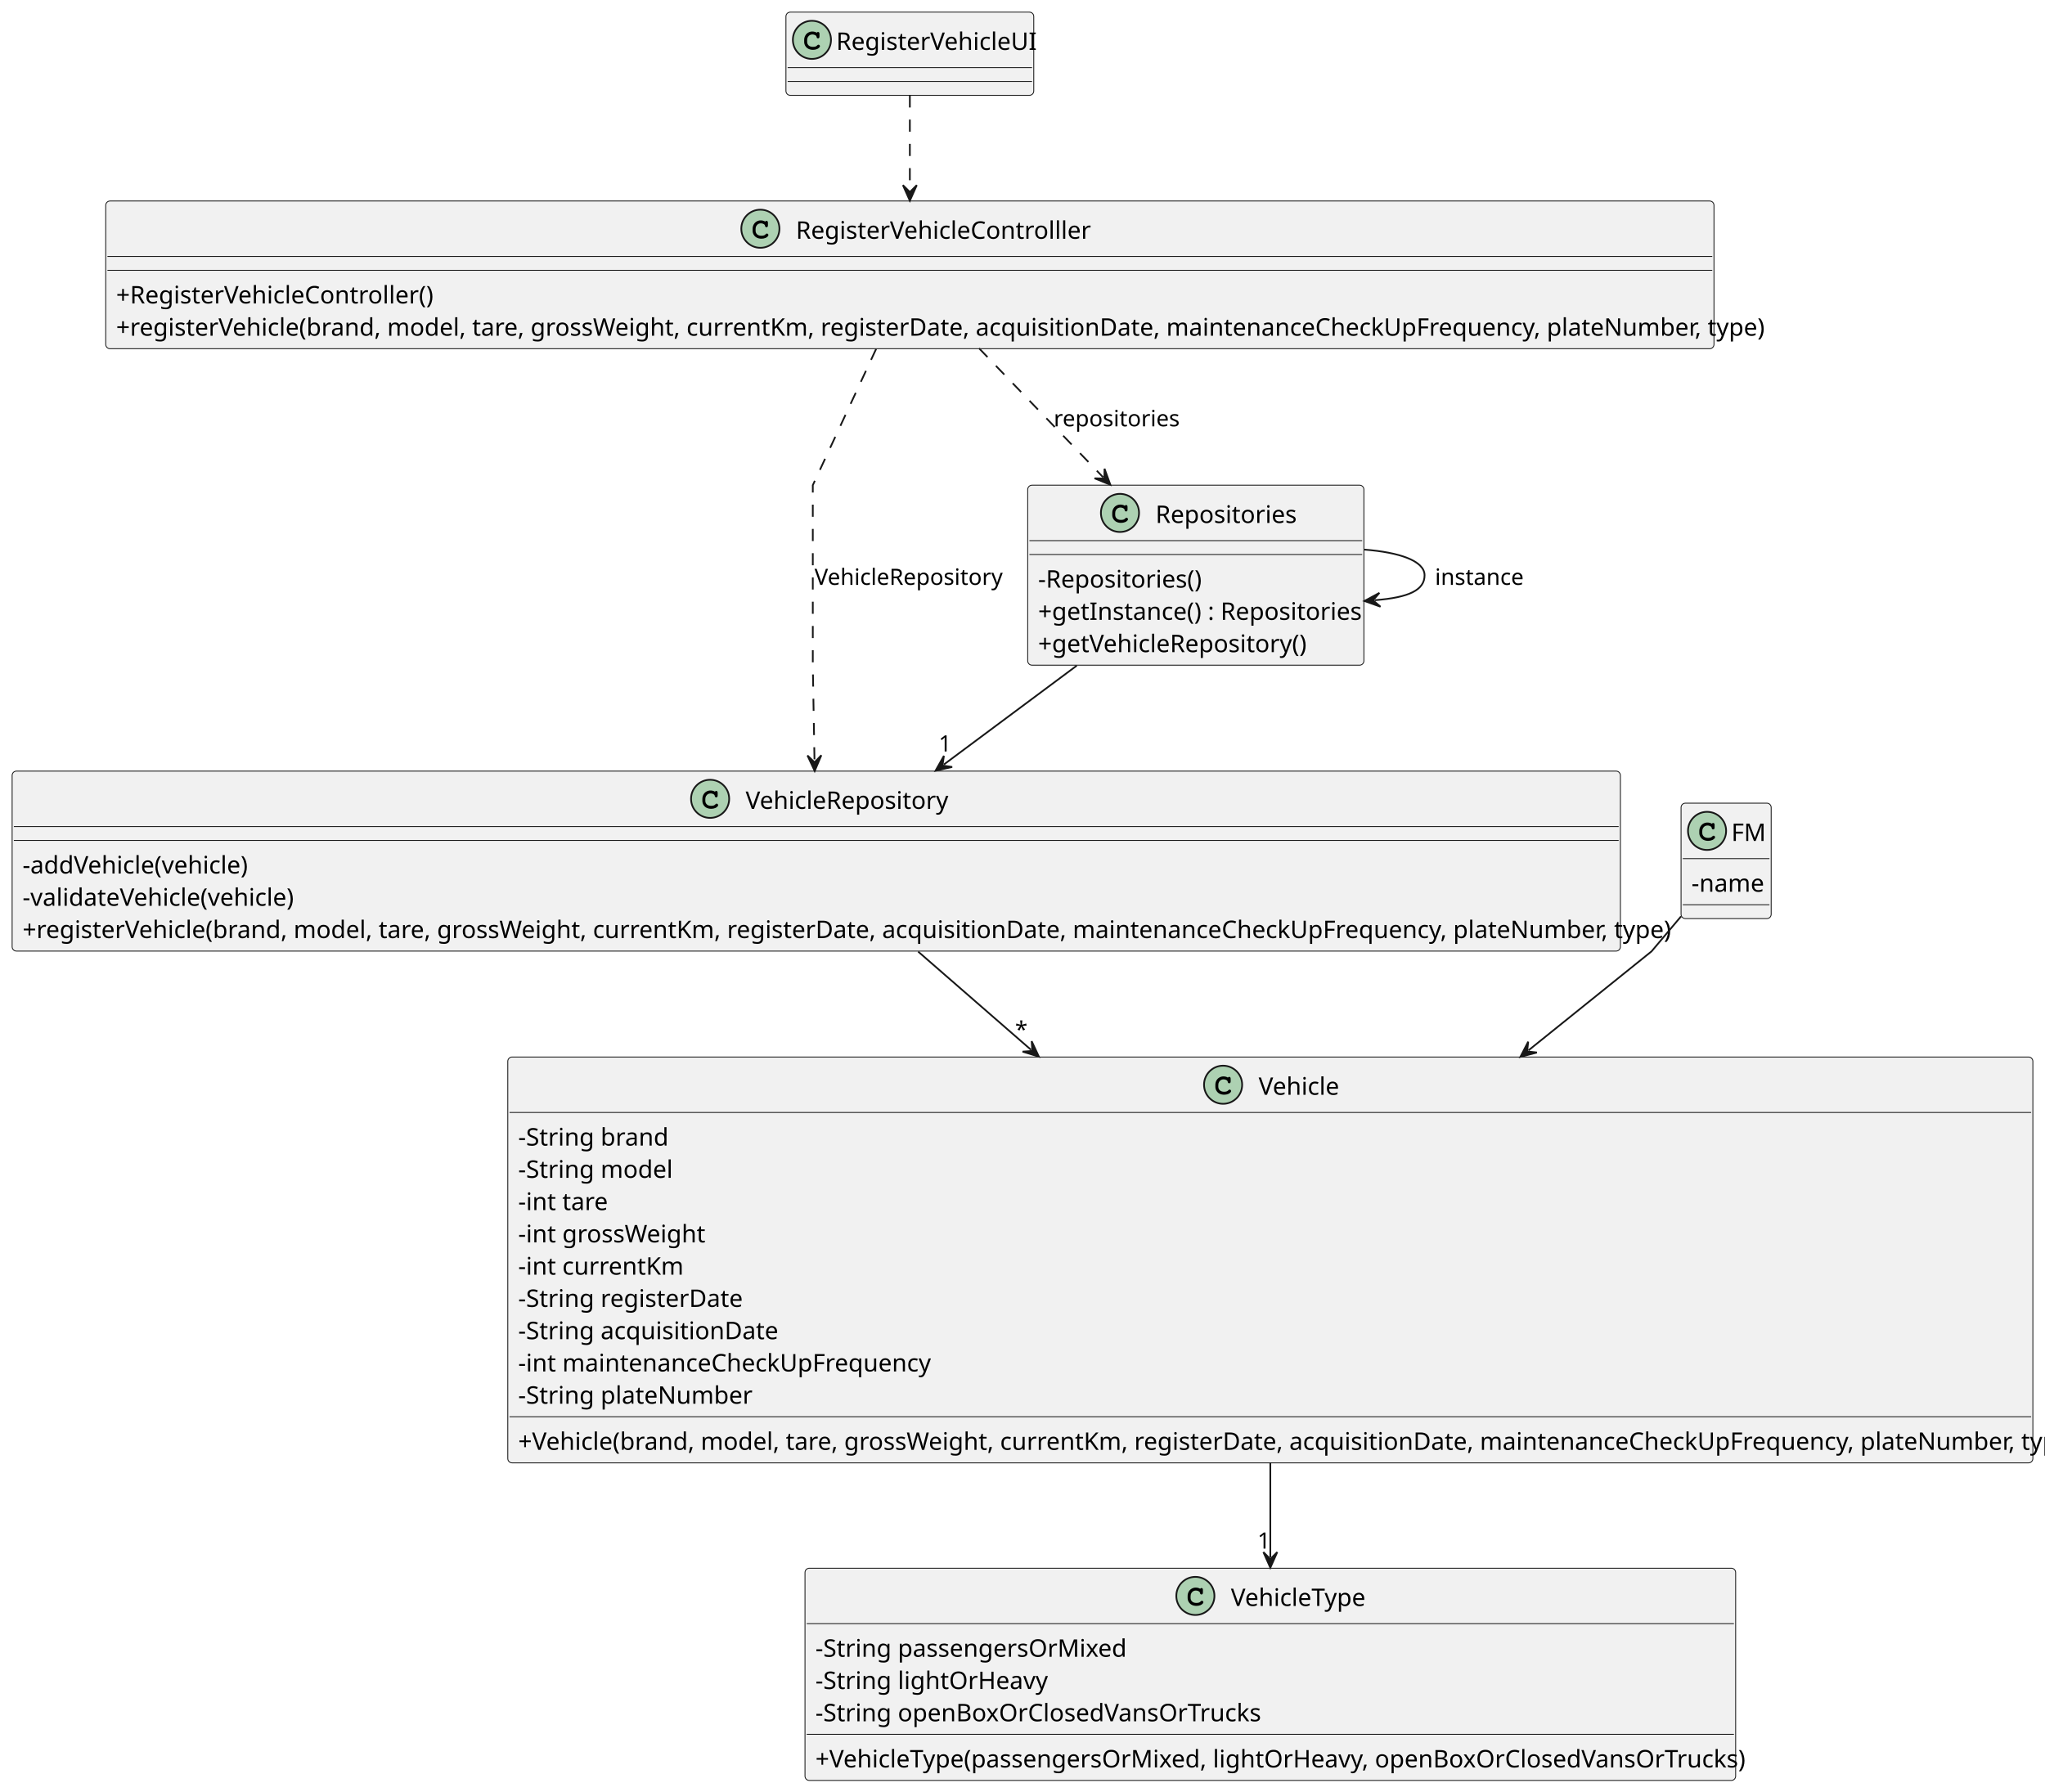
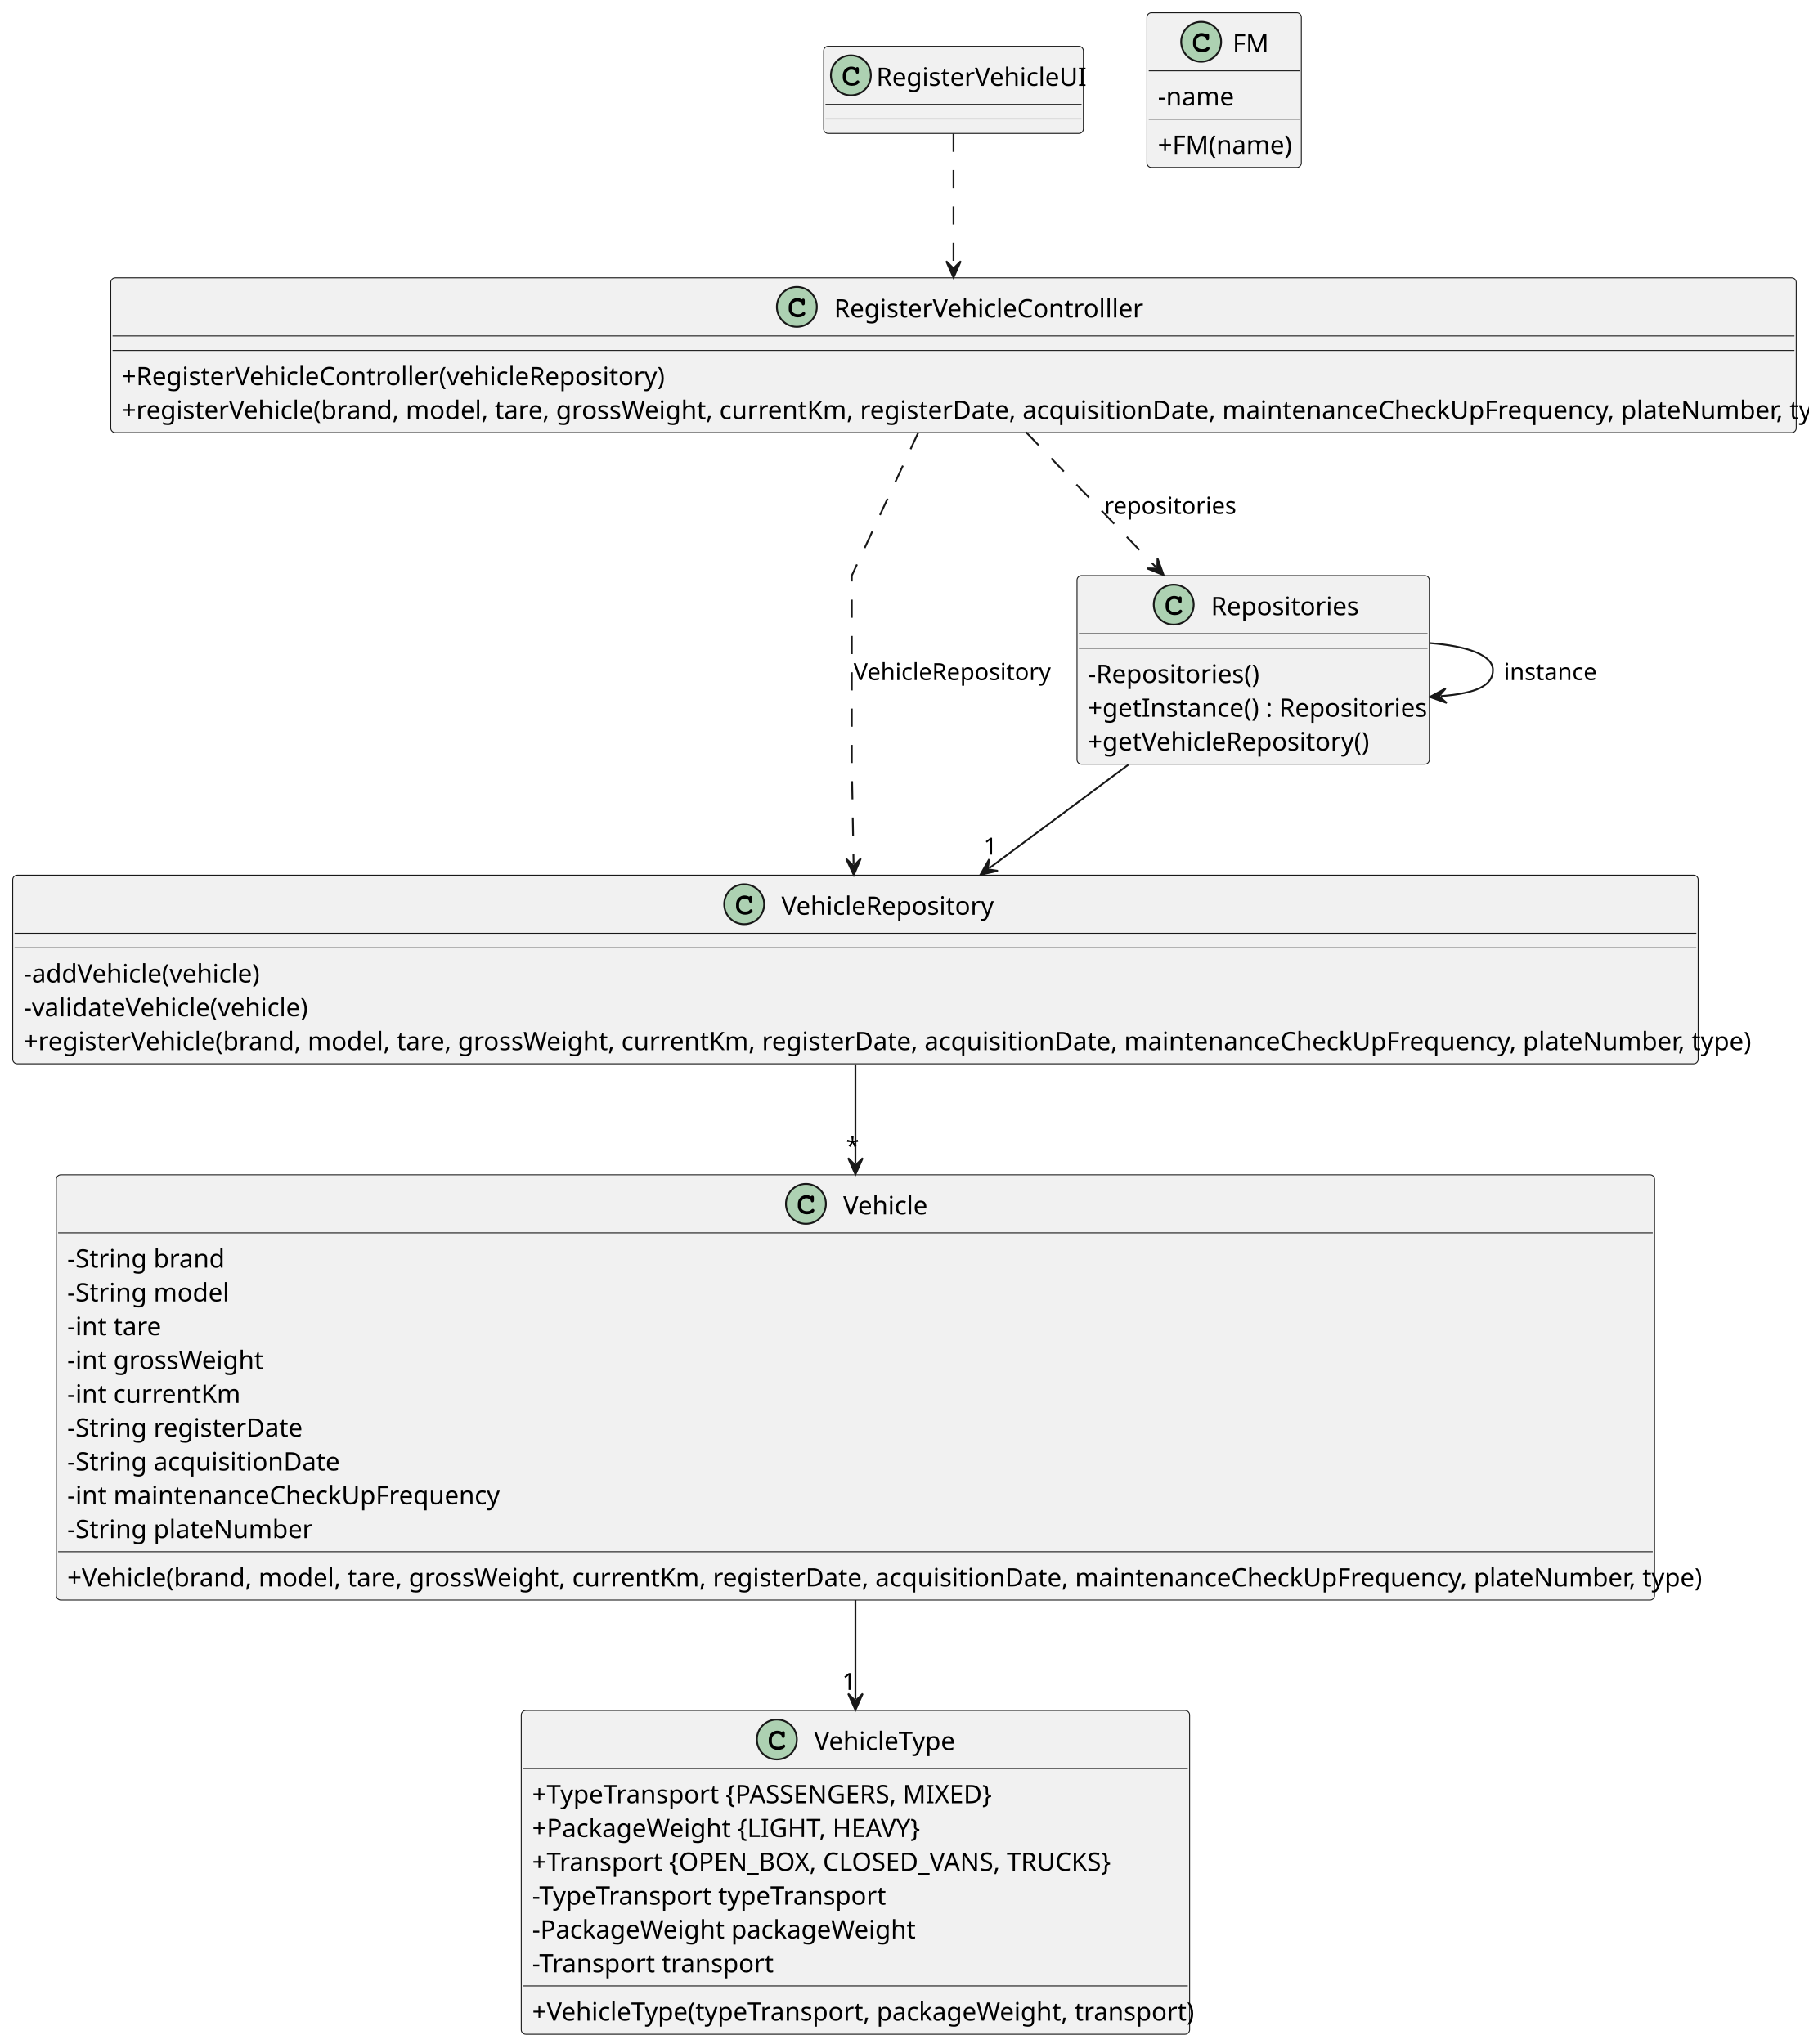
- <svg xmlns="http://www.w3.org/2000/svg" contentStyleType="text/css" height="1034px" preserveAspectRatio="none" style="width:1180px;height:1034px;background:#FFFFFF;" version="1.1" viewBox="0 0 1180 1034" width="1180px" zoomAndPan="magnify">
+ <svg xmlns="http://www.w3.org/2000/svg" contentStyleType="text/css" height="788.9px" preserveAspectRatio="none" style="width:697px;height:788px;background:#FFFFFF;" version="1.1" viewBox="0 0 697 788" width="697.2px" zoomAndPan="magnify">
  <defs />
  <g>
    <g id="elem_RegisterVehicleUI">
-       <rect codeLine="11" fill="#F1F1F1" height="48" id="RegisterVehicleUI" rx="2.5" ry="2.5" style="stroke:#181818;stroke-width:0.5;" width="143" x="453.5" y="7" />
-       <ellipse cx="468.5" cy="23" fill="#ADD1B2" rx="11" ry="11" style="stroke:#181818;stroke-width:1.0;" />
-       <path d="M471.266,18.875 Q471.422,18.656 471.609,18.547 Q471.797,18.438 472.016,18.438 Q472.391,18.438 472.625,18.703 Q472.859,18.953 472.859,19.562 L472.859,21.016 Q472.859,21.625 472.625,21.891 Q472.391,22.156 472.016,22.156 Q471.672,22.156 471.469,21.953 Q471.266,21.766 471.156,21.25 Q471.109,20.891 470.922,20.703 Q470.594,20.328 469.984,20.109 Q469.375,19.891 468.75,19.891 Q467.984,19.891 467.344,20.219 Q466.719,20.547 466.219,21.297 Q465.734,22.047 465.734,23.078 L465.734,24.172 Q465.734,25.406 466.625,26.234 Q467.516,27.047 469.109,27.047 Q470.047,27.047 470.703,26.797 Q471.094,26.641 471.516,26.203 Q471.781,25.938 471.922,25.859 Q472.078,25.781 472.281,25.781 Q472.609,25.781 472.859,26.047 Q473.125,26.297 473.125,26.641 Q473.125,26.984 472.781,27.391 Q472.281,27.969 471.484,28.297 Q470.406,28.75 469.109,28.75 Q467.594,28.75 466.391,28.125 Q465.406,27.625 464.719,26.562 Q464.031,25.484 464.031,24.203 L464.031,23.047 Q464.031,21.719 464.641,20.578 Q465.266,19.422 466.359,18.812 Q467.453,18.188 468.688,18.188 Q469.422,18.188 470.062,18.359 Q470.719,18.516 471.266,18.875 Z " fill="#000000" />
-       <text fill="#000000" font-family="sans-serif" font-size="14" lengthAdjust="spacing" textLength="111" x="482.5" y="28.797">RegisterVehicleUI</text>
-       <line style="stroke:#181818;stroke-width:0.5;" x1="454.5" x2="595.5" y1="39" y2="39" />
-       <line style="stroke:#181818;stroke-width:0.5;" x1="454.5" x2="595.5" y1="47" y2="47" />
+       <rect codeLine="11" fill="#F1F1F1" height="33.6" id="RegisterVehicleUI" rx="1.75" ry="1.75" style="stroke:#181818;stroke-width:0.35;" width="100.1" x="317.45" y="17.85" />
+       <ellipse cx="327.95" cy="29.05" fill="#ADD1B2" rx="7.7" ry="7.7" style="stroke:#181818;stroke-width:0.7;" />
+       <path d="M329.886,26.163 Q329.995,26.009 330.127,25.933 Q330.258,25.856 330.411,25.856 Q330.673,25.856 330.837,26.042 Q331.002,26.217 331.002,26.644 L331.002,27.661 Q331.002,28.087 330.837,28.273 Q330.673,28.459 330.411,28.459 Q330.17,28.459 330.028,28.317 Q329.886,28.186 329.809,27.825 Q329.777,27.573 329.645,27.442 Q329.416,27.18 328.989,27.027 Q328.562,26.873 328.125,26.873 Q327.589,26.873 327.141,27.103 Q326.703,27.333 326.353,27.858 Q326.014,28.383 326.014,29.105 L326.014,29.87 Q326.014,30.734 326.637,31.314 Q327.261,31.883 328.377,31.883 Q329.033,31.883 329.492,31.708 Q329.766,31.598 330.061,31.292 Q330.247,31.106 330.345,31.052 Q330.455,30.997 330.597,30.997 Q330.827,30.997 331.002,31.183 Q331.188,31.358 331.188,31.598 Q331.188,31.839 330.947,32.123 Q330.597,32.528 330.039,32.758 Q329.284,33.075 328.377,33.075 Q327.316,33.075 326.473,32.638 Q325.784,32.288 325.303,31.544 Q324.822,30.789 324.822,29.892 L324.822,29.083 Q324.822,28.153 325.248,27.355 Q325.686,26.545 326.452,26.119 Q327.217,25.681 328.081,25.681 Q328.595,25.681 329.044,25.802 Q329.503,25.911 329.886,26.163 Z " fill="#000000" />
+       <text fill="#000000" font-family="sans-serif" font-size="9.8" lengthAdjust="spacing" textLength="77.7" x="337.75" y="33.108">RegisterVehicleUI</text>
+       <line style="stroke:#181818;stroke-width:0.35;" x1="318.15" x2="416.85" y1="40.25" y2="40.25" />
+       <line style="stroke:#181818;stroke-width:0.35;" x1="318.15" x2="416.85" y1="45.85" y2="45.85" />
    </g>
    <g id="elem_RegisterVehicleControlller">
-       <rect codeLine="15" fill="#F1F1F1" height="85.242" id="RegisterVehicleControlller" rx="2.5" ry="2.5" style="stroke:#181818;stroke-width:0.5;" width="928" x="61" y="116" />
-       <ellipse cx="438.75" cy="132" fill="#ADD1B2" rx="11" ry="11" style="stroke:#181818;stroke-width:1.0;" />
-       <path d="M441.516,127.875 Q441.672,127.656 441.859,127.547 Q442.047,127.438 442.266,127.438 Q442.641,127.438 442.875,127.703 Q443.109,127.953 443.109,128.562 L443.109,130.016 Q443.109,130.625 442.875,130.891 Q442.641,131.156 442.266,131.156 Q441.922,131.156 441.719,130.953 Q441.516,130.766 441.406,130.25 Q441.359,129.891 441.172,129.703 Q440.844,129.328 440.234,129.109 Q439.625,128.891 439,128.891 Q438.234,128.891 437.594,129.219 Q436.969,129.547 436.469,130.297 Q435.984,131.047 435.984,132.078 L435.984,133.172 Q435.984,134.406 436.875,135.234 Q437.766,136.047 439.359,136.047 Q440.297,136.047 440.953,135.797 Q441.344,135.641 441.766,135.203 Q442.031,134.938 442.172,134.859 Q442.328,134.781 442.531,134.781 Q442.859,134.781 443.109,135.047 Q443.375,135.297 443.375,135.641 Q443.375,135.984 443.031,136.391 Q442.531,136.969 441.734,137.297 Q440.656,137.75 439.359,137.75 Q437.844,137.75 436.641,137.125 Q435.656,136.625 434.969,135.562 Q434.281,134.484 434.281,133.203 L434.281,132.047 Q434.281,130.719 434.891,129.578 Q435.516,128.422 436.609,127.812 Q437.703,127.188 438.938,127.188 Q439.672,127.188 440.312,127.359 Q440.969,127.516 441.516,127.875 Z " fill="#000000" />
-       <text fill="#000000" font-family="sans-serif" font-size="14" lengthAdjust="spacing" textLength="164" x="459.25" y="137.797">RegisterVehicleControlller</text>
-       <line style="stroke:#181818;stroke-width:0.5;" x1="62" x2="988" y1="148" y2="148" />
-       <line style="stroke:#181818;stroke-width:0.5;" x1="62" x2="988" y1="156" y2="156" />
-       <text fill="#000000" font-family="sans-serif" font-size="14" lengthAdjust="spacing" textLength="179" x="67" y="175.107">+RegisterVehicleController()</text>
-       <text fill="#000000" font-family="sans-serif" font-size="14" lengthAdjust="spacing" textLength="916" x="67" y="193.728">+registerVehicle(brand, model, tare, grossWeight, currentKm, registerDate, acquisitionDate, maintenanceCheckUpFrequency, plateNumber, type)</text>
+       <rect codeLine="15" fill="#F1F1F1" height="59.669" id="RegisterVehicleControlller" rx="1.75" ry="1.75" style="stroke:#181818;stroke-width:0.35;" width="649.6" x="42.7" y="107.1" />
+       <ellipse cx="307.125" cy="118.3" fill="#ADD1B2" rx="7.7" ry="7.7" style="stroke:#181818;stroke-width:0.7;" />
+       <path d="M309.061,115.412 Q309.17,115.259 309.302,115.183 Q309.433,115.106 309.586,115.106 Q309.848,115.106 310.012,115.292 Q310.177,115.467 310.177,115.894 L310.177,116.911 Q310.177,117.338 310.012,117.523 Q309.848,117.709 309.586,117.709 Q309.345,117.709 309.203,117.567 Q309.061,117.436 308.984,117.075 Q308.952,116.823 308.82,116.692 Q308.591,116.43 308.164,116.277 Q307.738,116.123 307.3,116.123 Q306.764,116.123 306.316,116.353 Q305.878,116.583 305.528,117.108 Q305.189,117.633 305.189,118.355 L305.189,119.12 Q305.189,119.984 305.812,120.564 Q306.436,121.133 307.552,121.133 Q308.208,121.133 308.667,120.958 Q308.941,120.848 309.236,120.542 Q309.422,120.356 309.52,120.302 Q309.63,120.247 309.772,120.247 Q310.002,120.247 310.177,120.433 Q310.363,120.608 310.363,120.848 Q310.363,121.089 310.122,121.373 Q309.772,121.778 309.214,122.008 Q308.459,122.325 307.552,122.325 Q306.491,122.325 305.648,121.888 Q304.959,121.537 304.478,120.794 Q303.997,120.039 303.997,119.142 L303.997,118.333 Q303.997,117.403 304.423,116.605 Q304.861,115.795 305.627,115.369 Q306.392,114.931 307.256,114.931 Q307.77,114.931 308.219,115.052 Q308.678,115.161 309.061,115.412 Z " fill="#000000" />
+       <text fill="#000000" font-family="sans-serif" font-size="9.8" lengthAdjust="spacing" textLength="114.8" x="321.475" y="122.358">RegisterVehicleControlller</text>
+       <line style="stroke:#181818;stroke-width:0.35;" x1="43.4" x2="691.6" y1="129.5" y2="129.5" />
+       <line style="stroke:#181818;stroke-width:0.35;" x1="43.4" x2="691.6" y1="135.1" y2="135.1" />
+       <text fill="#000000" font-family="sans-serif" font-size="9.8" lengthAdjust="spacing" textLength="203.7" x="46.9" y="148.475">+RegisterVehicleController(vehicleRepository)</text>
+       <text fill="#000000" font-family="sans-serif" font-size="9.8" lengthAdjust="spacing" textLength="641.2" x="46.9" y="161.51">+registerVehicle(brand, model, tare, grossWeight, currentKm, registerDate, acquisitionDate, maintenanceCheckUpFrequency, plateNumber, type)</text>
    </g>
    <g id="elem_VehicleRepository">
-       <rect codeLine="20" fill="#F1F1F1" height="103.863" id="VehicleRepository" rx="2.5" ry="2.5" style="stroke:#181818;stroke-width:0.5;" width="928" x="7" y="445" />
-       <ellipse cx="409.75" cy="461" fill="#ADD1B2" rx="11" ry="11" style="stroke:#181818;stroke-width:1.0;" />
-       <path d="M412.516,456.875 Q412.672,456.656 412.859,456.547 Q413.047,456.438 413.266,456.438 Q413.641,456.438 413.875,456.703 Q414.109,456.953 414.109,457.562 L414.109,459.016 Q414.109,459.625 413.875,459.891 Q413.641,460.156 413.266,460.156 Q412.922,460.156 412.719,459.953 Q412.516,459.766 412.406,459.25 Q412.359,458.891 412.172,458.703 Q411.844,458.328 411.234,458.109 Q410.625,457.891 410,457.891 Q409.234,457.891 408.594,458.219 Q407.969,458.547 407.469,459.297 Q406.984,460.047 406.984,461.078 L406.984,462.172 Q406.984,463.406 407.875,464.234 Q408.766,465.047 410.359,465.047 Q411.297,465.047 411.953,464.797 Q412.344,464.641 412.766,464.203 Q413.031,463.938 413.172,463.859 Q413.328,463.781 413.531,463.781 Q413.859,463.781 414.109,464.047 Q414.375,464.297 414.375,464.641 Q414.375,464.984 414.031,465.391 Q413.531,465.969 412.734,466.297 Q411.656,466.75 410.359,466.75 Q408.844,466.75 407.641,466.125 Q406.656,465.625 405.969,464.562 Q405.281,463.484 405.281,462.203 L405.281,461.047 Q405.281,459.719 405.891,458.578 Q406.516,457.422 407.609,456.812 Q408.703,456.188 409.938,456.188 Q410.672,456.188 411.312,456.359 Q411.969,456.516 412.516,456.875 Z " fill="#000000" />
-       <text fill="#000000" font-family="sans-serif" font-size="14" lengthAdjust="spacing" textLength="114" x="430.25" y="466.797">VehicleRepository</text>
-       <line style="stroke:#181818;stroke-width:0.5;" x1="8" x2="934" y1="477" y2="477" />
-       <line style="stroke:#181818;stroke-width:0.5;" x1="8" x2="934" y1="485" y2="485" />
-       <text fill="#000000" font-family="sans-serif" font-size="14" lengthAdjust="spacing" textLength="129" x="13" y="504.107">-addVehicle(vehicle)</text>
-       <text fill="#000000" font-family="sans-serif" font-size="14" lengthAdjust="spacing" textLength="154" x="13" y="522.729">-validateVehicle(vehicle)</text>
-       <text fill="#000000" font-family="sans-serif" font-size="14" lengthAdjust="spacing" textLength="916" x="13" y="541.35">+registerVehicle(brand, model, tare, grossWeight, currentKm, registerDate, acquisitionDate, maintenanceCheckUpFrequency, plateNumber, type)</text>
+       <rect codeLine="20" fill="#F1F1F1" height="72.704" id="VehicleRepository" rx="1.75" ry="1.75" style="stroke:#181818;stroke-width:0.35;" width="649.6" x="4.9" y="337.4" />
+       <ellipse cx="286.825" cy="348.6" fill="#ADD1B2" rx="7.7" ry="7.7" style="stroke:#181818;stroke-width:0.7;" />
+       <path d="M288.761,345.712 Q288.87,345.559 289.002,345.483 Q289.133,345.406 289.286,345.406 Q289.548,345.406 289.712,345.592 Q289.877,345.767 289.877,346.194 L289.877,347.211 Q289.877,347.637 289.712,347.823 Q289.548,348.009 289.286,348.009 Q289.045,348.009 288.903,347.867 Q288.761,347.736 288.684,347.375 Q288.652,347.123 288.52,346.992 Q288.291,346.73 287.864,346.577 Q287.438,346.423 287,346.423 Q286.464,346.423 286.016,346.653 Q285.578,346.883 285.228,347.408 Q284.889,347.933 284.889,348.655 L284.889,349.42 Q284.889,350.284 285.512,350.864 Q286.136,351.433 287.252,351.433 Q287.908,351.433 288.367,351.258 Q288.641,351.148 288.936,350.842 Q289.122,350.656 289.22,350.602 Q289.33,350.547 289.472,350.547 Q289.702,350.547 289.877,350.733 Q290.062,350.908 290.062,351.148 Q290.062,351.389 289.822,351.673 Q289.472,352.078 288.914,352.308 Q288.159,352.625 287.252,352.625 Q286.191,352.625 285.348,352.188 Q284.659,351.837 284.178,351.094 Q283.697,350.339 283.697,349.442 L283.697,348.633 Q283.697,347.703 284.123,346.905 Q284.561,346.095 285.327,345.669 Q286.092,345.231 286.956,345.231 Q287.47,345.231 287.919,345.352 Q288.378,345.461 288.761,345.712 Z " fill="#000000" />
+       <text fill="#000000" font-family="sans-serif" font-size="9.8" lengthAdjust="spacing" textLength="79.8" x="301.175" y="352.658">VehicleRepository</text>
+       <line style="stroke:#181818;stroke-width:0.35;" x1="5.6" x2="653.8" y1="359.8" y2="359.8" />
+       <line style="stroke:#181818;stroke-width:0.35;" x1="5.6" x2="653.8" y1="365.4" y2="365.4" />
+       <text fill="#000000" font-family="sans-serif" font-size="9.8" lengthAdjust="spacing" textLength="90.3" x="9.1" y="378.775">-addVehicle(vehicle)</text>
+       <text fill="#000000" font-family="sans-serif" font-size="9.8" lengthAdjust="spacing" textLength="107.8" x="9.1" y="391.81">-validateVehicle(vehicle)</text>
+       <text fill="#000000" font-family="sans-serif" font-size="9.8" lengthAdjust="spacing" textLength="641.2" x="9.1" y="404.845">+registerVehicle(brand, model, tare, grossWeight, currentKm, registerDate, acquisitionDate, maintenanceCheckUpFrequency, plateNumber, type)</text>
    </g>
    <g id="elem_Vehicle">
-       <rect codeLine="26" fill="#F1F1F1" height="234.211" id="Vehicle" rx="2.5" ry="2.5" style="stroke:#181818;stroke-width:0.5;" width="880" x="293" y="610" />
-       <ellipse cx="705.75" cy="626" fill="#ADD1B2" rx="11" ry="11" style="stroke:#181818;stroke-width:1.0;" />
-       <path d="M708.516,621.875 Q708.672,621.656 708.859,621.547 Q709.047,621.438 709.266,621.438 Q709.641,621.438 709.875,621.703 Q710.109,621.953 710.109,622.562 L710.109,624.016 Q710.109,624.625 709.875,624.891 Q709.641,625.156 709.266,625.156 Q708.922,625.156 708.719,624.953 Q708.516,624.766 708.406,624.25 Q708.359,623.891 708.172,623.703 Q707.844,623.328 707.234,623.109 Q706.625,622.891 706,622.891 Q705.234,622.891 704.594,623.219 Q703.969,623.547 703.469,624.297 Q702.984,625.047 702.984,626.078 L702.984,627.172 Q702.984,628.406 703.875,629.234 Q704.766,630.047 706.359,630.047 Q707.297,630.047 707.953,629.797 Q708.344,629.641 708.766,629.203 Q709.031,628.938 709.172,628.859 Q709.328,628.781 709.531,628.781 Q709.859,628.781 710.109,629.047 Q710.375,629.297 710.375,629.641 Q710.375,629.984 710.031,630.391 Q709.531,630.969 708.734,631.297 Q707.656,631.75 706.359,631.75 Q704.844,631.75 703.641,631.125 Q702.656,630.625 701.969,629.562 Q701.281,628.484 701.281,627.203 L701.281,626.047 Q701.281,624.719 701.891,623.578 Q702.516,622.422 703.609,621.812 Q704.703,621.188 705.938,621.188 Q706.672,621.188 707.312,621.359 Q707.969,621.516 708.516,621.875 Z " fill="#000000" />
-       <text fill="#000000" font-family="sans-serif" font-size="14" lengthAdjust="spacing" textLength="46" x="726.25" y="631.797">Vehicle</text>
-       <line style="stroke:#181818;stroke-width:0.5;" x1="294" x2="1172" y1="642" y2="642" />
-       <text fill="#000000" font-family="sans-serif" font-size="14" lengthAdjust="spacing" textLength="83" x="299" y="661.107">-String brand</text>
-       <text fill="#000000" font-family="sans-serif" font-size="14" lengthAdjust="spacing" textLength="84" x="299" y="679.729">-String model</text>
-       <text fill="#000000" font-family="sans-serif" font-size="14" lengthAdjust="spacing" textLength="49" x="299" y="698.35">-int tare</text>
-       <text fill="#000000" font-family="sans-serif" font-size="14" lengthAdjust="spacing" textLength="103" x="299" y="716.971">-int grossWeight</text>
-       <text fill="#000000" font-family="sans-serif" font-size="14" lengthAdjust="spacing" textLength="89" x="299" y="735.592">-int currentKm</text>
-       <text fill="#000000" font-family="sans-serif" font-size="14" lengthAdjust="spacing" textLength="124" x="299" y="754.213">-String registerDate</text>
-       <text fill="#000000" font-family="sans-serif" font-size="14" lengthAdjust="spacing" textLength="143" x="299" y="772.834">-String acquisitionDate</text>
-       <text fill="#000000" font-family="sans-serif" font-size="14" lengthAdjust="spacing" textLength="230" x="299" y="791.455">-int maintenanceCheckUpFrequency</text>
-       <text fill="#000000" font-family="sans-serif" font-size="14" lengthAdjust="spacing" textLength="126" x="299" y="810.076">-String plateNumber</text>
-       <line style="stroke:#181818;stroke-width:0.5;" x1="294" x2="1172" y1="817.59" y2="817.59" />
-       <text fill="#000000" font-family="sans-serif" font-size="14" lengthAdjust="spacing" textLength="868" x="299" y="836.697">+Vehicle(brand, model, tare, grossWeight, currentKm, registerDate, acquisitionDate, maintenanceCheckUpFrequency, plateNumber, type)</text>
+       <rect codeLine="26" fill="#F1F1F1" height="163.948" id="Vehicle" rx="1.75" ry="1.75" style="stroke:#181818;stroke-width:0.35;" width="616" x="21.7" y="452.9" />
+       <ellipse cx="310.625" cy="464.1" fill="#ADD1B2" rx="7.7" ry="7.7" style="stroke:#181818;stroke-width:0.7;" />
+       <path d="M312.561,461.212 Q312.67,461.059 312.802,460.983 Q312.933,460.906 313.086,460.906 Q313.348,460.906 313.512,461.092 Q313.677,461.267 313.677,461.694 L313.677,462.711 Q313.677,463.137 313.512,463.323 Q313.348,463.509 313.086,463.509 Q312.845,463.509 312.703,463.367 Q312.561,463.236 312.484,462.875 Q312.452,462.623 312.32,462.492 Q312.091,462.23 311.664,462.077 Q311.238,461.923 310.8,461.923 Q310.264,461.923 309.816,462.153 Q309.378,462.383 309.028,462.908 Q308.689,463.433 308.689,464.155 L308.689,464.92 Q308.689,465.784 309.312,466.364 Q309.936,466.933 311.052,466.933 Q311.708,466.933 312.167,466.758 Q312.441,466.648 312.736,466.342 Q312.922,466.156 313.02,466.102 Q313.13,466.047 313.272,466.047 Q313.502,466.047 313.677,466.233 Q313.863,466.408 313.863,466.648 Q313.863,466.889 313.622,467.173 Q313.272,467.578 312.714,467.808 Q311.959,468.125 311.052,468.125 Q309.991,468.125 309.148,467.688 Q308.459,467.337 307.978,466.594 Q307.497,465.839 307.497,464.942 L307.497,464.133 Q307.497,463.203 307.923,462.405 Q308.361,461.595 309.127,461.169 Q309.892,460.731 310.756,460.731 Q311.27,460.731 311.719,460.852 Q312.178,460.961 312.561,461.212 Z " fill="#000000" />
+       <text fill="#000000" font-family="sans-serif" font-size="9.8" lengthAdjust="spacing" textLength="32.2" x="324.975" y="468.158">Vehicle</text>
+       <line style="stroke:#181818;stroke-width:0.35;" x1="22.4" x2="637" y1="475.3" y2="475.3" />
+       <text fill="#000000" font-family="sans-serif" font-size="9.8" lengthAdjust="spacing" textLength="58.1" x="25.9" y="488.675">-String brand</text>
+       <text fill="#000000" font-family="sans-serif" font-size="9.8" lengthAdjust="spacing" textLength="58.8" x="25.9" y="501.71">-String model</text>
+       <text fill="#000000" font-family="sans-serif" font-size="9.8" lengthAdjust="spacing" textLength="34.3" x="25.9" y="514.745">-int tare</text>
+       <text fill="#000000" font-family="sans-serif" font-size="9.8" lengthAdjust="spacing" textLength="72.1" x="25.9" y="527.779">-int grossWeight</text>
+       <text fill="#000000" font-family="sans-serif" font-size="9.8" lengthAdjust="spacing" textLength="62.3" x="25.9" y="540.814">-int currentKm</text>
+       <text fill="#000000" font-family="sans-serif" font-size="9.8" lengthAdjust="spacing" textLength="86.8" x="25.9" y="553.849">-String registerDate</text>
+       <text fill="#000000" font-family="sans-serif" font-size="9.8" lengthAdjust="spacing" textLength="100.1" x="25.9" y="566.884">-String acquisitionDate</text>
+       <text fill="#000000" font-family="sans-serif" font-size="9.8" lengthAdjust="spacing" textLength="161" x="25.9" y="579.919">-int maintenanceCheckUpFrequency</text>
+       <text fill="#000000" font-family="sans-serif" font-size="9.8" lengthAdjust="spacing" textLength="88.2" x="25.9" y="592.953">-String plateNumber</text>
+       <line style="stroke:#181818;stroke-width:0.35;" x1="22.4" x2="637" y1="598.213" y2="598.213" />
+       <text fill="#000000" font-family="sans-serif" font-size="9.8" lengthAdjust="spacing" textLength="607.6" x="25.9" y="611.588">+Vehicle(brand, model, tare, grossWeight, currentKm, registerDate, acquisitionDate, maintenanceCheckUpFrequency, plateNumber, type)</text>
    </g>
    <g id="elem_VehicleType">
-       <rect codeLine="40" fill="#F1F1F1" height="122.484" id="VehicleType" rx="2.5" ry="2.5" style="stroke:#181818;stroke-width:0.5;" width="537" x="464.5" y="905" />
-       <ellipse cx="689.75" cy="921" fill="#ADD1B2" rx="11" ry="11" style="stroke:#181818;stroke-width:1.0;" />
-       <path d="M692.516,916.875 Q692.672,916.656 692.859,916.547 Q693.047,916.438 693.266,916.438 Q693.641,916.438 693.875,916.703 Q694.109,916.953 694.109,917.562 L694.109,919.016 Q694.109,919.625 693.875,919.891 Q693.641,920.156 693.266,920.156 Q692.922,920.156 692.719,919.953 Q692.516,919.766 692.406,919.25 Q692.359,918.891 692.172,918.703 Q691.844,918.328 691.234,918.109 Q690.625,917.891 690,917.891 Q689.234,917.891 688.594,918.219 Q687.969,918.547 687.469,919.297 Q686.984,920.047 686.984,921.078 L686.984,922.172 Q686.984,923.406 687.875,924.234 Q688.766,925.047 690.359,925.047 Q691.297,925.047 691.953,924.797 Q692.344,924.641 692.766,924.203 Q693.031,923.938 693.172,923.859 Q693.328,923.781 693.531,923.781 Q693.859,923.781 694.109,924.047 Q694.375,924.297 694.375,924.641 Q694.375,924.984 694.031,925.391 Q693.531,925.969 692.734,926.297 Q691.656,926.75 690.359,926.75 Q688.844,926.75 687.641,926.125 Q686.656,925.625 685.969,924.562 Q685.281,923.484 685.281,922.203 L685.281,921.047 Q685.281,919.719 685.891,918.578 Q686.516,917.422 687.609,916.812 Q688.703,916.188 689.938,916.188 Q690.672,916.188 691.312,916.359 Q691.969,916.516 692.516,916.875 Z " fill="#000000" />
-       <text fill="#000000" font-family="sans-serif" font-size="14" lengthAdjust="spacing" textLength="78" x="710.25" y="926.797">VehicleType</text>
-       <line style="stroke:#181818;stroke-width:0.5;" x1="465.5" x2="1000.5" y1="937" y2="937" />
-       <text fill="#000000" font-family="sans-serif" font-size="14" lengthAdjust="spacing" textLength="172" x="470.5" y="956.107">-String passengersOrMixed</text>
-       <text fill="#000000" font-family="sans-serif" font-size="14" lengthAdjust="spacing" textLength="127" x="470.5" y="974.729">-String lightOrHeavy</text>
-       <text fill="#000000" font-family="sans-serif" font-size="14" lengthAdjust="spacing" textLength="252" x="470.5" y="993.35">-String openBoxOrClosedVansOrTrucks</text>
-       <line style="stroke:#181818;stroke-width:0.5;" x1="465.5" x2="1000.5" y1="1000.863" y2="1000.863" />
-       <text fill="#000000" font-family="sans-serif" font-size="14" lengthAdjust="spacing" textLength="525" x="470.5" y="1019.971">+VehicleType(passengersOrMixed, lightOrHeavy, openBoxOrClosedVansOrTrucks)</text>
+       <rect codeLine="40" fill="#F1F1F1" height="124.843" id="VehicleType" rx="1.75" ry="1.75" style="stroke:#181818;stroke-width:0.35;" width="257.6" x="200.9" y="659.4" />
+       <ellipse cx="299.425" cy="670.6" fill="#ADD1B2" rx="7.7" ry="7.7" style="stroke:#181818;stroke-width:0.7;" />
+       <path d="M301.361,667.712 Q301.47,667.559 301.602,667.483 Q301.733,667.406 301.886,667.406 Q302.148,667.406 302.312,667.592 Q302.477,667.767 302.477,668.194 L302.477,669.211 Q302.477,669.638 302.312,669.823 Q302.148,670.009 301.886,670.009 Q301.645,670.009 301.503,669.867 Q301.361,669.736 301.284,669.375 Q301.252,669.123 301.12,668.992 Q300.891,668.73 300.464,668.577 Q300.038,668.423 299.6,668.423 Q299.064,668.423 298.616,668.653 Q298.178,668.883 297.828,669.408 Q297.489,669.933 297.489,670.655 L297.489,671.42 Q297.489,672.284 298.113,672.864 Q298.736,673.433 299.852,673.433 Q300.508,673.433 300.967,673.258 Q301.241,673.148 301.536,672.842 Q301.722,672.656 301.82,672.602 Q301.93,672.547 302.072,672.547 Q302.302,672.547 302.477,672.733 Q302.663,672.908 302.663,673.148 Q302.663,673.389 302.422,673.673 Q302.072,674.078 301.514,674.308 Q300.759,674.625 299.852,674.625 Q298.791,674.625 297.948,674.188 Q297.259,673.837 296.778,673.094 Q296.297,672.339 296.297,671.442 L296.297,670.633 Q296.297,669.703 296.723,668.905 Q297.161,668.095 297.927,667.669 Q298.692,667.231 299.556,667.231 Q300.07,667.231 300.519,667.352 Q300.978,667.461 301.361,667.712 Z " fill="#000000" />
+       <text fill="#000000" font-family="sans-serif" font-size="9.8" lengthAdjust="spacing" textLength="54.6" x="313.775" y="674.658">VehicleType</text>
+       <line style="stroke:#181818;stroke-width:0.35;" x1="201.6" x2="457.8" y1="681.8" y2="681.8" />
+       <text fill="#000000" font-family="sans-serif" font-size="9.8" lengthAdjust="spacing" textLength="180.6" x="205.1" y="695.175">+TypeTransport {PASSENGERS, MIXED}</text>
+       <text fill="#000000" font-family="sans-serif" font-size="9.8" lengthAdjust="spacing" textLength="149.8" x="205.1" y="708.21">+PackageWeight {LIGHT, HEAVY}</text>
+       <text fill="#000000" font-family="sans-serif" font-size="9.8" lengthAdjust="spacing" textLength="231.7" x="205.1" y="721.245">+Transport {OPEN_BOX, CLOSED_VANS, TRUCKS}</text>
+       <text fill="#000000" font-family="sans-serif" font-size="9.8" lengthAdjust="spacing" textLength="134.4" x="205.1" y="734.279">-TypeTransport typeTransport</text>
+       <text fill="#000000" font-family="sans-serif" font-size="9.8" lengthAdjust="spacing" textLength="144.2" x="205.1" y="747.314">-PackageWeight packageWeight</text>
+       <text fill="#000000" font-family="sans-serif" font-size="9.8" lengthAdjust="spacing" textLength="89.6" x="205.1" y="760.349">-Transport transport</text>
+       <line style="stroke:#181818;stroke-width:0.35;" x1="201.6" x2="457.8" y1="765.609" y2="765.609" />
+       <text fill="#000000" font-family="sans-serif" font-size="9.8" lengthAdjust="spacing" textLength="249.2" x="205.1" y="778.984">+VehicleType(typeTransport, packageWeight, transport)</text>
    </g>
    <g id="elem_FM">
-       <rect codeLine="47" fill="#F1F1F1" height="66.621" id="FM" rx="2.5" ry="2.5" style="stroke:#181818;stroke-width:0.5;" width="52" x="970" y="463.5" />
-       <ellipse cx="985" cy="479.5" fill="#ADD1B2" rx="11" ry="11" style="stroke:#181818;stroke-width:1.0;" />
-       <path d="M987.766,475.375 Q987.922,475.156 988.109,475.047 Q988.297,474.938 988.516,474.938 Q988.891,474.938 989.125,475.203 Q989.359,475.453 989.359,476.062 L989.359,477.516 Q989.359,478.125 989.125,478.391 Q988.891,478.656 988.516,478.656 Q988.172,478.656 987.969,478.453 Q987.766,478.266 987.656,477.75 Q987.609,477.391 987.422,477.203 Q987.094,476.828 986.484,476.609 Q985.875,476.391 985.25,476.391 Q984.484,476.391 983.844,476.719 Q983.219,477.047 982.719,477.797 Q982.234,478.547 982.234,479.578 L982.234,480.672 Q982.234,481.906 983.125,482.734 Q984.016,483.547 985.609,483.547 Q986.547,483.547 987.203,483.297 Q987.594,483.141 988.016,482.703 Q988.281,482.438 988.422,482.359 Q988.578,482.281 988.781,482.281 Q989.109,482.281 989.359,482.547 Q989.625,482.797 989.625,483.141 Q989.625,483.484 989.281,483.891 Q988.781,484.469 987.984,484.797 Q986.906,485.25 985.609,485.25 Q984.094,485.25 982.891,484.625 Q981.906,484.125 981.219,483.062 Q980.531,481.984 980.531,480.703 L980.531,479.547 Q980.531,478.219 981.141,477.078 Q981.766,475.922 982.859,475.312 Q983.953,474.688 985.188,474.688 Q985.922,474.688 986.562,474.859 Q987.219,475.016 987.766,475.375 Z " fill="#000000" />
-       <text fill="#000000" font-family="sans-serif" font-size="14" lengthAdjust="spacing" textLength="20" x="999" y="485.297">FM</text>
-       <line style="stroke:#181818;stroke-width:0.5;" x1="971" x2="1021" y1="495.5" y2="495.5" />
-       <text fill="#000000" font-family="sans-serif" font-size="14" lengthAdjust="spacing" textLength="40" x="976" y="514.607">-name</text>
-       <line style="stroke:#181818;stroke-width:0.5;" x1="971" x2="1021" y1="522.121" y2="522.121" />
+       <rect codeLine="50" fill="#F1F1F1" height="59.669" id="FM" rx="1.75" ry="1.75" style="stroke:#181818;stroke-width:0.35;" width="59.5" x="442.05" y="4.9" />
+       <ellipse cx="462.945" cy="16.1" fill="#ADD1B2" rx="7.7" ry="7.7" style="stroke:#181818;stroke-width:0.7;" />
+       <path d="M464.881,13.213 Q464.99,13.059 465.122,12.983 Q465.253,12.906 465.406,12.906 Q465.668,12.906 465.832,13.092 Q465.997,13.267 465.997,13.694 L465.997,14.711 Q465.997,15.137 465.832,15.323 Q465.668,15.509 465.406,15.509 Q465.165,15.509 465.023,15.367 Q464.881,15.236 464.804,14.875 Q464.772,14.623 464.64,14.492 Q464.411,14.23 463.984,14.077 Q463.558,13.923 463.12,13.923 Q462.584,13.923 462.136,14.153 Q461.698,14.383 461.348,14.908 Q461.009,15.433 461.009,16.155 L461.009,16.92 Q461.009,17.784 461.632,18.364 Q462.256,18.933 463.372,18.933 Q464.028,18.933 464.487,18.758 Q464.761,18.648 465.056,18.342 Q465.242,18.156 465.34,18.102 Q465.45,18.047 465.592,18.047 Q465.822,18.047 465.997,18.233 Q466.183,18.408 466.183,18.648 Q466.183,18.889 465.942,19.173 Q465.592,19.578 465.034,19.808 Q464.279,20.125 463.372,20.125 Q462.311,20.125 461.468,19.688 Q460.779,19.337 460.298,18.594 Q459.817,17.839 459.817,16.942 L459.817,16.133 Q459.817,15.203 460.243,14.405 Q460.681,13.595 461.447,13.169 Q462.212,12.731 463.076,12.731 Q463.59,12.731 464.039,12.852 Q464.498,12.961 464.881,13.213 Z " fill="#000000" />
+       <text fill="#000000" font-family="sans-serif" font-size="9.8" lengthAdjust="spacing" textLength="14" x="475.055" y="20.158">FM</text>
+       <line style="stroke:#181818;stroke-width:0.35;" x1="442.75" x2="500.85" y1="27.3" y2="27.3" />
+       <text fill="#000000" font-family="sans-serif" font-size="9.8" lengthAdjust="spacing" textLength="28" x="446.25" y="40.675">-name</text>
+       <line style="stroke:#181818;stroke-width:0.35;" x1="442.75" x2="500.85" y1="45.935" y2="45.935" />
+       <text fill="#000000" font-family="sans-serif" font-size="9.8" lengthAdjust="spacing" textLength="51.1" x="446.25" y="59.31">+FM(name)</text>
    </g>
    <g id="elem_Repositories">
-       <rect codeLine="51" fill="#F1F1F1" height="103.863" id="Repositories" rx="2.5" ry="2.5" style="stroke:#181818;stroke-width:0.5;" width="194" x="593" y="280" />
-       <ellipse cx="646.25" cy="296" fill="#ADD1B2" rx="11" ry="11" style="stroke:#181818;stroke-width:1.0;" />
-       <path d="M649.016,291.875 Q649.172,291.656 649.359,291.547 Q649.547,291.438 649.766,291.438 Q650.141,291.438 650.375,291.703 Q650.609,291.953 650.609,292.562 L650.609,294.016 Q650.609,294.625 650.375,294.891 Q650.141,295.156 649.766,295.156 Q649.422,295.156 649.219,294.953 Q649.016,294.766 648.906,294.25 Q648.859,293.891 648.672,293.703 Q648.344,293.328 647.734,293.109 Q647.125,292.891 646.5,292.891 Q645.734,292.891 645.094,293.219 Q644.469,293.547 643.969,294.297 Q643.484,295.047 643.484,296.078 L643.484,297.172 Q643.484,298.406 644.375,299.234 Q645.266,300.047 646.859,300.047 Q647.797,300.047 648.453,299.797 Q648.844,299.641 649.266,299.203 Q649.531,298.938 649.672,298.859 Q649.828,298.781 650.031,298.781 Q650.359,298.781 650.609,299.047 Q650.875,299.297 650.875,299.641 Q650.875,299.984 650.531,300.391 Q650.031,300.969 649.234,301.297 Q648.156,301.75 646.859,301.75 Q645.344,301.75 644.141,301.125 Q643.156,300.625 642.469,299.562 Q641.781,298.484 641.781,297.203 L641.781,296.047 Q641.781,294.719 642.391,293.578 Q643.016,292.422 644.109,291.812 Q645.203,291.188 646.438,291.188 Q647.172,291.188 647.812,291.359 Q648.469,291.516 649.016,291.875 Z " fill="#000000" />
-       <text fill="#000000" font-family="sans-serif" font-size="14" lengthAdjust="spacing" textLength="79" x="666.75" y="301.797">Repositories</text>
-       <line style="stroke:#181818;stroke-width:0.5;" x1="594" x2="786" y1="312" y2="312" />
-       <line style="stroke:#181818;stroke-width:0.5;" x1="594" x2="786" y1="320" y2="320" />
-       <text fill="#000000" font-family="sans-serif" font-size="14" lengthAdjust="spacing" textLength="94" x="599" y="339.107">-Repositories()</text>
-       <text fill="#000000" font-family="sans-serif" font-size="14" lengthAdjust="spacing" textLength="182" x="599" y="357.728">+getInstance() : Repositories</text>
-       <text fill="#000000" font-family="sans-serif" font-size="14" lengthAdjust="spacing" textLength="152" x="599" y="376.35">+getVehicleRepository()</text>
+       <rect codeLine="55" fill="#F1F1F1" height="72.704" id="Repositories" rx="1.75" ry="1.75" style="stroke:#181818;stroke-width:0.35;" width="135.8" x="415.1" y="221.9" />
+       <ellipse cx="452.375" cy="233.1" fill="#ADD1B2" rx="7.7" ry="7.7" style="stroke:#181818;stroke-width:0.7;" />
+       <path d="M454.311,230.213 Q454.42,230.059 454.552,229.983 Q454.683,229.906 454.836,229.906 Q455.098,229.906 455.262,230.092 Q455.427,230.267 455.427,230.694 L455.427,231.711 Q455.427,232.137 455.262,232.323 Q455.098,232.509 454.836,232.509 Q454.595,232.509 454.453,232.367 Q454.311,232.236 454.234,231.875 Q454.202,231.623 454.07,231.492 Q453.841,231.23 453.414,231.077 Q452.988,230.923 452.55,230.923 Q452.014,230.923 451.566,231.153 Q451.128,231.383 450.778,231.908 Q450.439,232.433 450.439,233.155 L450.439,233.92 Q450.439,234.784 451.062,235.364 Q451.686,235.933 452.802,235.933 Q453.458,235.933 453.917,235.758 Q454.191,235.648 454.486,235.342 Q454.672,235.156 454.77,235.102 Q454.88,235.047 455.022,235.047 Q455.252,235.047 455.427,235.233 Q455.613,235.408 455.613,235.648 Q455.613,235.889 455.372,236.173 Q455.022,236.578 454.464,236.808 Q453.709,237.125 452.802,237.125 Q451.741,237.125 450.898,236.688 Q450.209,236.338 449.728,235.594 Q449.247,234.839 449.247,233.942 L449.247,233.133 Q449.247,232.203 449.673,231.405 Q450.111,230.595 450.877,230.169 Q451.642,229.731 452.506,229.731 Q453.02,229.731 453.469,229.852 Q453.928,229.961 454.311,230.213 Z " fill="#000000" />
+       <text fill="#000000" font-family="sans-serif" font-size="9.8" lengthAdjust="spacing" textLength="55.3" x="466.725" y="237.158">Repositories</text>
+       <line style="stroke:#181818;stroke-width:0.35;" x1="415.8" x2="550.2" y1="244.3" y2="244.3" />
+       <line style="stroke:#181818;stroke-width:0.35;" x1="415.8" x2="550.2" y1="249.9" y2="249.9" />
+       <text fill="#000000" font-family="sans-serif" font-size="9.8" lengthAdjust="spacing" textLength="65.8" x="419.3" y="263.275">-Repositories()</text>
+       <text fill="#000000" font-family="sans-serif" font-size="9.8" lengthAdjust="spacing" textLength="127.4" x="419.3" y="276.31">+getInstance() : Repositories</text>
+       <text fill="#000000" font-family="sans-serif" font-size="9.8" lengthAdjust="spacing" textLength="106.4" x="419.3" y="289.345">+getVehicleRepository()</text>
    </g>
    <g id="link_RegisterVehicleUI_RegisterVehicleControlller">
-       <path codeLine="57" d="M525,55.02 C525,72 525,89.58 525,109.84 " fill="none" id="RegisterVehicleUI-to-RegisterVehicleControlller" style="stroke:#181818;stroke-width:1.0;stroke-dasharray:7.0,7.0;" />
-       <polygon fill="#181818" points="525,115.84,529,106.84,525,110.84,521,106.84,525,115.84" style="stroke:#181818;stroke-width:1.0;" />
+       <path codeLine="61" d="M367.5,51.548 C367.5,66.458 367.5,84.742 367.5,102.781 " fill="none" id="RegisterVehicleUI-to-RegisterVehicleControlller" style="stroke:#181818;stroke-width:0.7;stroke-dasharray:7.0,7.0;" />
+       <polygon fill="#181818" points="367.5,106.981,370.3,100.681,367.5,103.481,364.7,100.681,367.5,106.981" style="stroke:#181818;stroke-width:0.7;" />
    </g>
    <g id="link_RegisterVehicleControlller_Repositories">
-       <path codeLine="58" d="M564.94,201.02 C587.74,224.71 612.341,250.276 636.531,275.426 " fill="none" id="RegisterVehicleControlller-to-Repositories" style="stroke:#181818;stroke-width:1.0;stroke-dasharray:7.0,7.0;" />
-       <polygon fill="#181818" points="640.69,279.75,637.334,270.491,637.224,276.146,631.568,276.036,640.69,279.75" style="stroke:#181818;stroke-width:1.0;" />
-       <text fill="#000000" font-family="sans-serif" font-size="13" lengthAdjust="spacing" textLength="67" x="608" y="246.028">repositories</text>
+       <path codeLine="62" d="M395.458,166.614 C411.418,183.197 428.639,201.093 445.572,218.698 " fill="none" id="RegisterVehicleControlller-to-Repositories" style="stroke:#181818;stroke-width:0.7;stroke-dasharray:7.0,7.0;" />
+       <polygon fill="#181818" points="448.483,221.725,446.134,215.243,446.057,219.202,442.098,219.125,448.483,221.725" style="stroke:#181818;stroke-width:0.7;" />
+       <text fill="#000000" font-family="sans-serif" font-size="9.1" lengthAdjust="spacing" textLength="46.9" x="425.6" y="198.12">repositories</text>
    </g>
    <g id="link_RegisterVehicleControlller_VehicleRepository">
-       <path codeLine="59" d="M505.57,201.31 C489.4,236.11 469,280 469,280 C469,280 469,384 469,384 C469,384 469.452,409.381 469.982,438.921 " fill="none" id="RegisterVehicleControlller-to-VehicleRepository" style="stroke:#181818;stroke-width:1.0;stroke-dasharray:7.0,7.0;" />
-       <polygon fill="#181818" points="470.09,444.92,473.928,435.85,470,439.921,465.929,435.993,470.09,444.92" style="stroke:#181818;stroke-width:1.0;" />
-       <text fill="#000000" font-family="sans-serif" font-size="13" lengthAdjust="spacing" textLength="105" x="470" y="337.528">VehicleRepository</text>
+       <path codeLine="63" d="M353.899,166.817 C342.58,191.177 328.3,221.9 328.3,221.9 C328.3,221.9 328.3,294.7 328.3,294.7 C328.3,294.7 328.617,312.467 328.988,333.145 " fill="none" id="RegisterVehicleControlller-to-VehicleRepository" style="stroke:#181818;stroke-width:0.7;stroke-dasharray:7.0,7.0;" />
+       <polygon fill="#181818" points="329.063,337.344,331.75,330.995,329,333.845,326.15,331.095,329.063,337.344" style="stroke:#181818;stroke-width:0.7;" />
+       <text fill="#000000" font-family="sans-serif" font-size="9.1" lengthAdjust="spacing" textLength="73.5" x="329" y="262.17">VehicleRepository</text>
    </g>
    <g id="link_Repositories_Repositories">
-       <path codeLine="60" d="M787.28,317.17 C807.48,318.73 822,323.67 822,332 C822,340.33 813.462,344.808 793.262,346.368 " fill="none" id="Repositories-to-Repositories" style="stroke:#181818;stroke-width:1.0;" />
-       <polygon fill="#181818" points="787.28,346.83,796.561,350.125,792.265,346.445,795.945,342.149,787.28,346.83" style="stroke:#181818;stroke-width:1.0;" />
-       <text fill="#000000" font-family="sans-serif" font-size="13" lengthAdjust="spacing" textLength="49" x="828" y="337.528">instance</text>
+       <path codeLine="64" d="M551.096,247.919 C565.236,249.011 575.4,252.469 575.4,258.3 C575.4,264.131 569.423,267.266 555.284,268.358 " fill="none" id="Repositories-to-Repositories" style="stroke:#181818;stroke-width:0.7;" />
+       <polygon fill="#181818" points="551.096,268.681,557.593,270.988,554.586,268.411,557.162,265.404,551.096,268.681" style="stroke:#181818;stroke-width:0.7;" />
+       <text fill="#000000" font-family="sans-serif" font-size="9.1" lengthAdjust="spacing" textLength="34.3" x="579.6" y="262.17">instance</text>
    </g>
    <g id="link_Repositories_VehicleRepository">
-       <path codeLine="61" d="M621.31,384.13 C595.34,403.45 570.614,421.858 544.634,441.188 " fill="none" id="Repositories-to-VehicleRepository" style="stroke:#181818;stroke-width:1.0;" />
-       <polygon fill="#181818" points="539.82,444.77,549.428,442.607,543.832,441.785,544.653,436.188,539.82,444.77" style="stroke:#181818;stroke-width:1.0;" />
-       <text fill="#000000" font-family="sans-serif" font-size="13" lengthAdjust="spacing" textLength="7" x="541.597" y="433.666">1</text>
+       <path codeLine="65" d="M434.917,294.791 C416.738,308.315 399.43,321.201 381.244,334.732 " fill="none" id="Repositories-to-VehicleRepository" style="stroke:#181818;stroke-width:0.7;" />
+       <polygon fill="#181818" points="377.874,337.239,384.6,335.725,380.682,335.15,381.257,331.232,377.874,337.239" style="stroke:#181818;stroke-width:0.7;" />
+       <text fill="#000000" font-family="sans-serif" font-size="9.1" lengthAdjust="spacing" textLength="4.9" x="379.118" y="329.466">1</text>
    </g>
    <g id="link_VehicleRepository_Vehicle">
-       <path codeLine="62" d="M529.8,549.17 C550.62,567.29 570.454,584.541 594.924,605.841 " fill="none" id="VehicleRepository-to-Vehicle" style="stroke:#181818;stroke-width:1.0;" />
-       <polygon fill="#181818" points="599.45,609.78,595.288,600.854,595.679,606.497,590.035,606.888,599.45,609.78" style="stroke:#181818;stroke-width:1.0;" />
-       <text fill="#000000" font-family="sans-serif" font-size="13" lengthAdjust="spacing" textLength="5" x="585.734" y="598.757">*</text>
+       <path codeLine="66" d="M329.7,410.319 C329.7,423.003 329.7,433.636 329.7,448.546 " fill="none" id="VehicleRepository-to-Vehicle" style="stroke:#181818;stroke-width:0.7;" />
+       <polygon fill="#181818" points="329.7,452.746,332.5,446.446,329.7,449.246,326.9,446.446,329.7,452.746" style="stroke:#181818;stroke-width:0.7;" />
+       <text fill="#000000" font-family="sans-serif" font-size="9.1" lengthAdjust="spacing" textLength="3.5" x="326.088" y="445.03">*</text>
    </g>
    <g id="link_Vehicle_VehicleType">
-       <path codeLine="63" d="M733,844.07 C733,865.06 733,880.16 733,898.72 " fill="none" id="Vehicle-to-VehicleType" style="stroke:#181818;stroke-width:1.0;" />
-       <polygon fill="#181818" points="733,904.72,737,895.72,733,899.72,729,895.72,733,904.72" style="stroke:#181818;stroke-width:1.0;" />
-       <text fill="#000000" font-family="sans-serif" font-size="13" lengthAdjust="spacing" textLength="7" x="725.595" y="893.669">1</text>
-     </g>
-     <g id="link_FM_Vehicle">
-       <path codeLine="64" d="M969.99,528.84 C960.94,539.58 953,549 953,549 C953,549 923.435,572.789 881.965,606.149 " fill="none" id="FM-to-Vehicle" style="stroke:#181818;stroke-width:1.0;" />
-       <polygon fill="#181818" points="877.29,609.91,886.81,607.385,881.186,606.776,881.795,601.152,877.29,609.91" style="stroke:#181818;stroke-width:1.0;" />
+       <path codeLine="67" d="M329.7,616.861 C329.7,631.078 329.7,641.452 329.7,655.025 " fill="none" id="Vehicle-to-VehicleType" style="stroke:#181818;stroke-width:0.7;" />
+       <polygon fill="#181818" points="329.7,659.225,332.5,652.925,329.7,655.725,326.9,652.925,329.7,659.225" style="stroke:#181818;stroke-width:0.7;" />
+       <text fill="#000000" font-family="sans-serif" font-size="9.1" lengthAdjust="spacing" textLength="4.9" x="324.597" y="651.477">1</text>
    </g>
  </g>
</svg>
